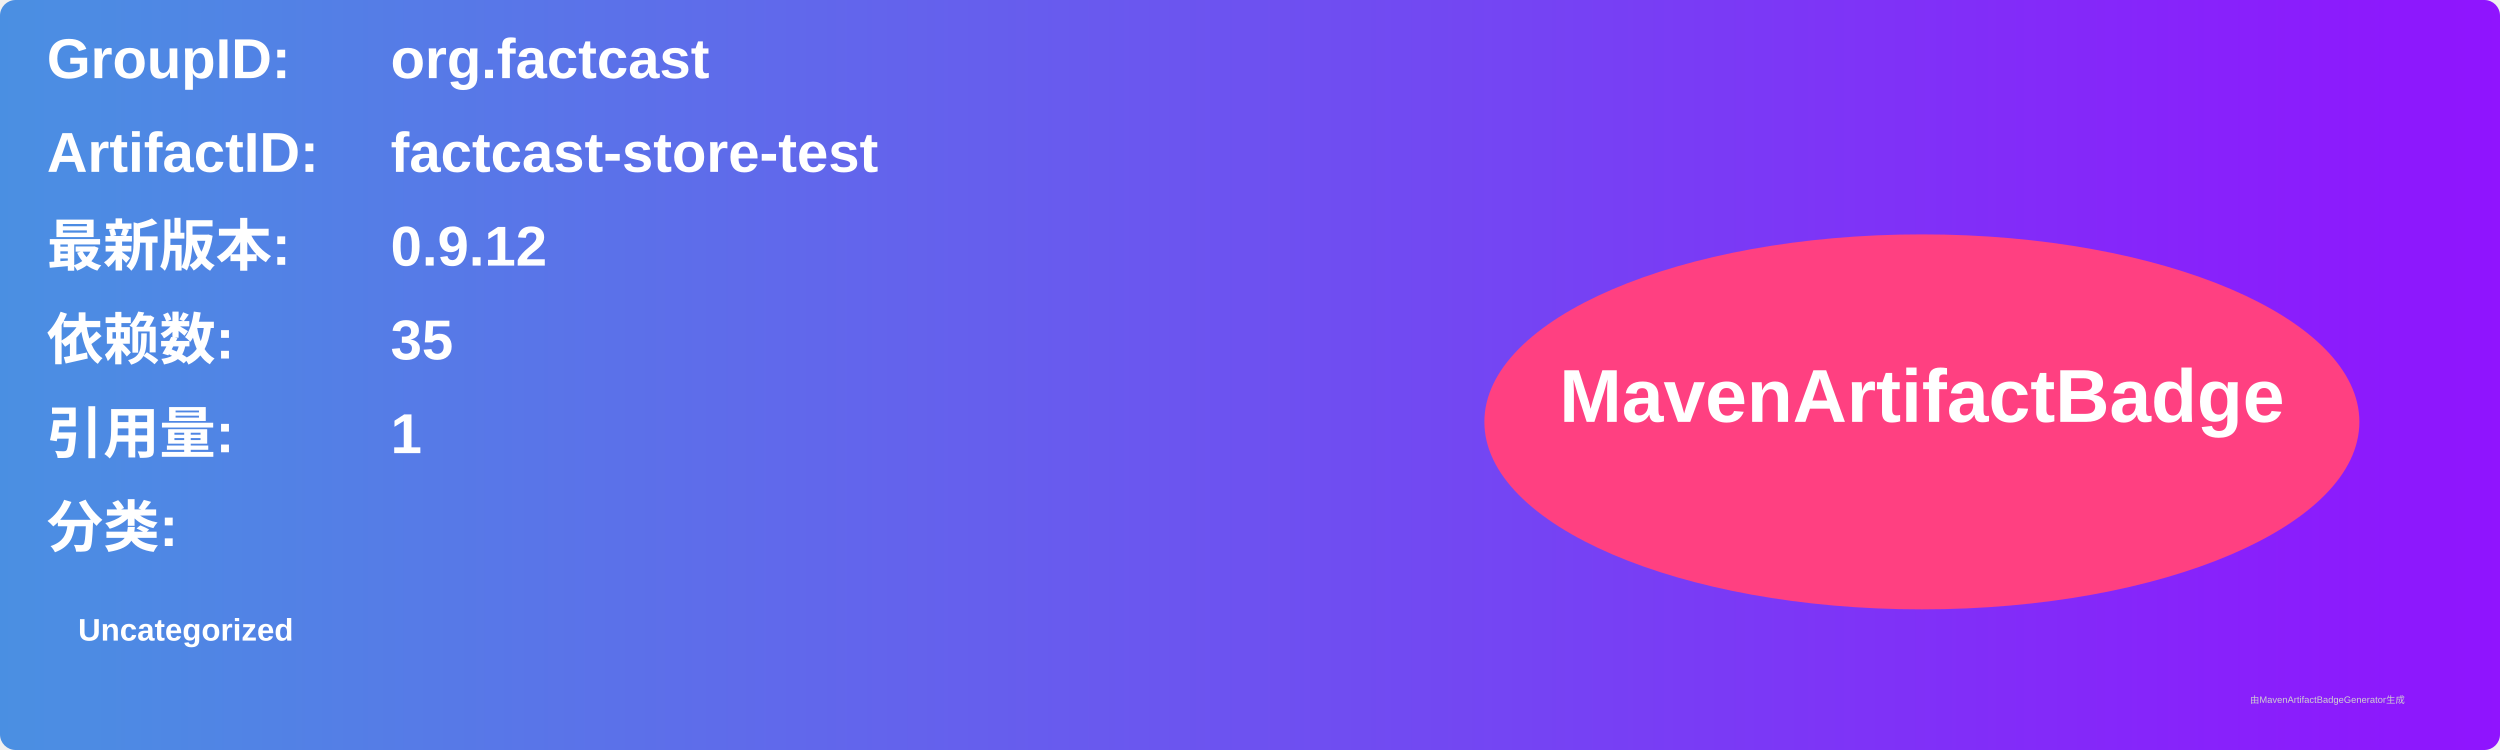
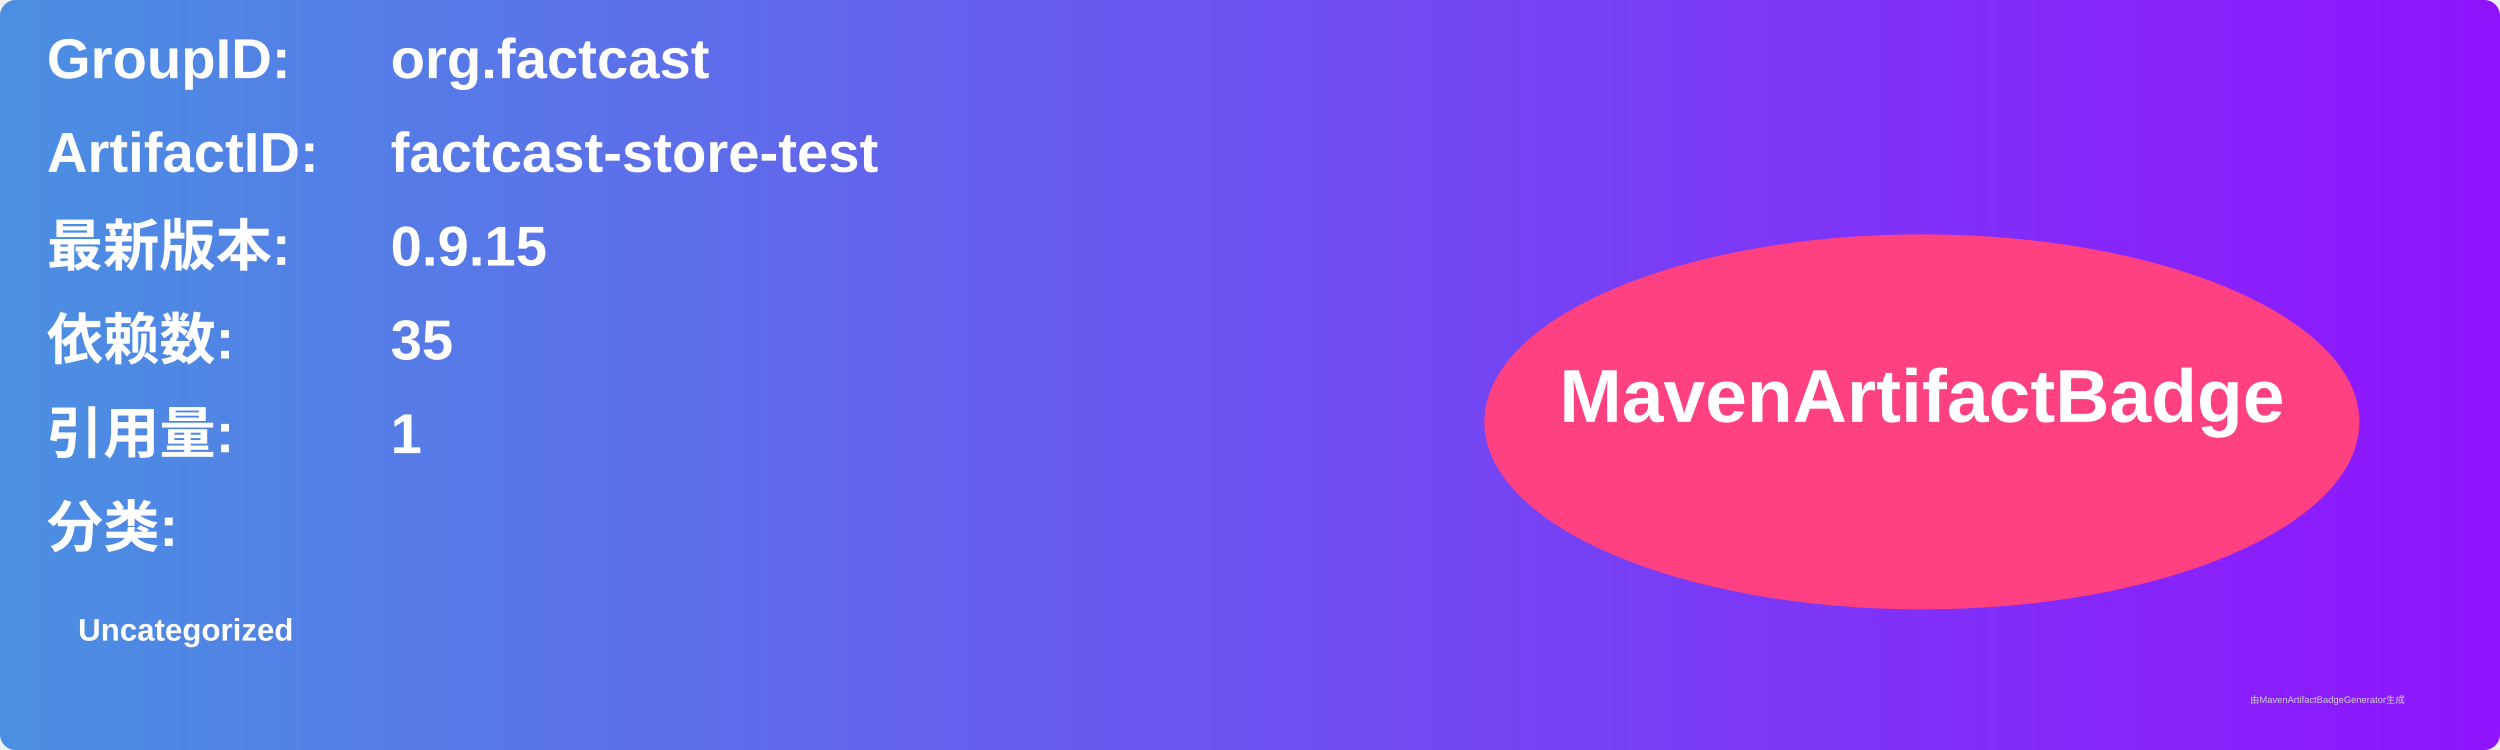
<svg xmlns="http://www.w3.org/2000/svg" width="800" height="240" viewBox="0 0 800 240">
  <linearGradient id="grad" x1="0%" y1="0%" x2="100%" y2="0%">
    <stop offset="0%" stop-color="#4a90e2" />
    <stop offset="100%" stop-color="#9013fe" />
  </linearGradient>
  <rect width="100%" height="100%" rx="5" ry="5" fill="url(#grad)" />
  <g transform="translate(15, 15)">
    <text x="0" y="10" font-family="Arial" font-size="18" fill="white" font-weight="bold" width="260">GroupID:</text>
    <text x="110" y="10" font-family="Arial" font-size="18" fill="white" font-weight="bold" width="460">org.factcast</text>
    <text x="0" y="40" font-family="Arial" font-size="18" fill="white" font-weight="bold" width="260">ArtifactID:</text>
    <text x="110" y="40" font-family="Arial" font-size="18" fill="white" font-weight="bold" width="460">factcast-store-test</text>
    <text x="0" y="70" font-family="Arial" font-size="18" fill="white" font-weight="bold">最新版本:</text>
    <text x="110" y="70" font-family="Arial" font-size="18" fill="white" font-weight="bold">
-       <tspan font-weight="bold">0.9.12</tspan>
+       <tspan font-weight="bold">0.9.15</tspan>
    </text>
    <text x="0" y="100" font-family="Arial" font-size="18" fill="white" font-weight="bold">依赖数: </text>
    <text x="110" y="100" font-family="Arial" font-size="18" fill="white">
      <tspan font-weight="bold">35</tspan>
    </text>
    <text x="0" y="130" font-family="Arial" font-size="18" fill="white" font-weight="bold">引用量: </text>
    <text x="110" y="130" font-family="Arial" font-size="18" fill="white">
      <tspan font-weight="bold">1</tspan>
    </text>
    <text x="0" y="160" font-family="Arial" font-size="18" fill="white" font-weight="bold">分类:</text>
    <text x="10" y="190" font-family="Arial" font-size="10" fill="white">
      <tspan font-weight="bold">Uncategorized</tspan>
    </text>
    <ellipse cx="600" cy="120" rx="140" ry="60" fill="#ff4081" />
    <text x="600" y="120" text-anchor="middle" font-family="Arial" font-size="24" fill="white" font-weight="bold">MavenArtifactBadge</text>
  </g>
  <text x="720" y="225" font-family="Arial" font-size="3" fill="#d0d0d0">由MavenArtifactBadgeGenerator生成</text>
</svg>
